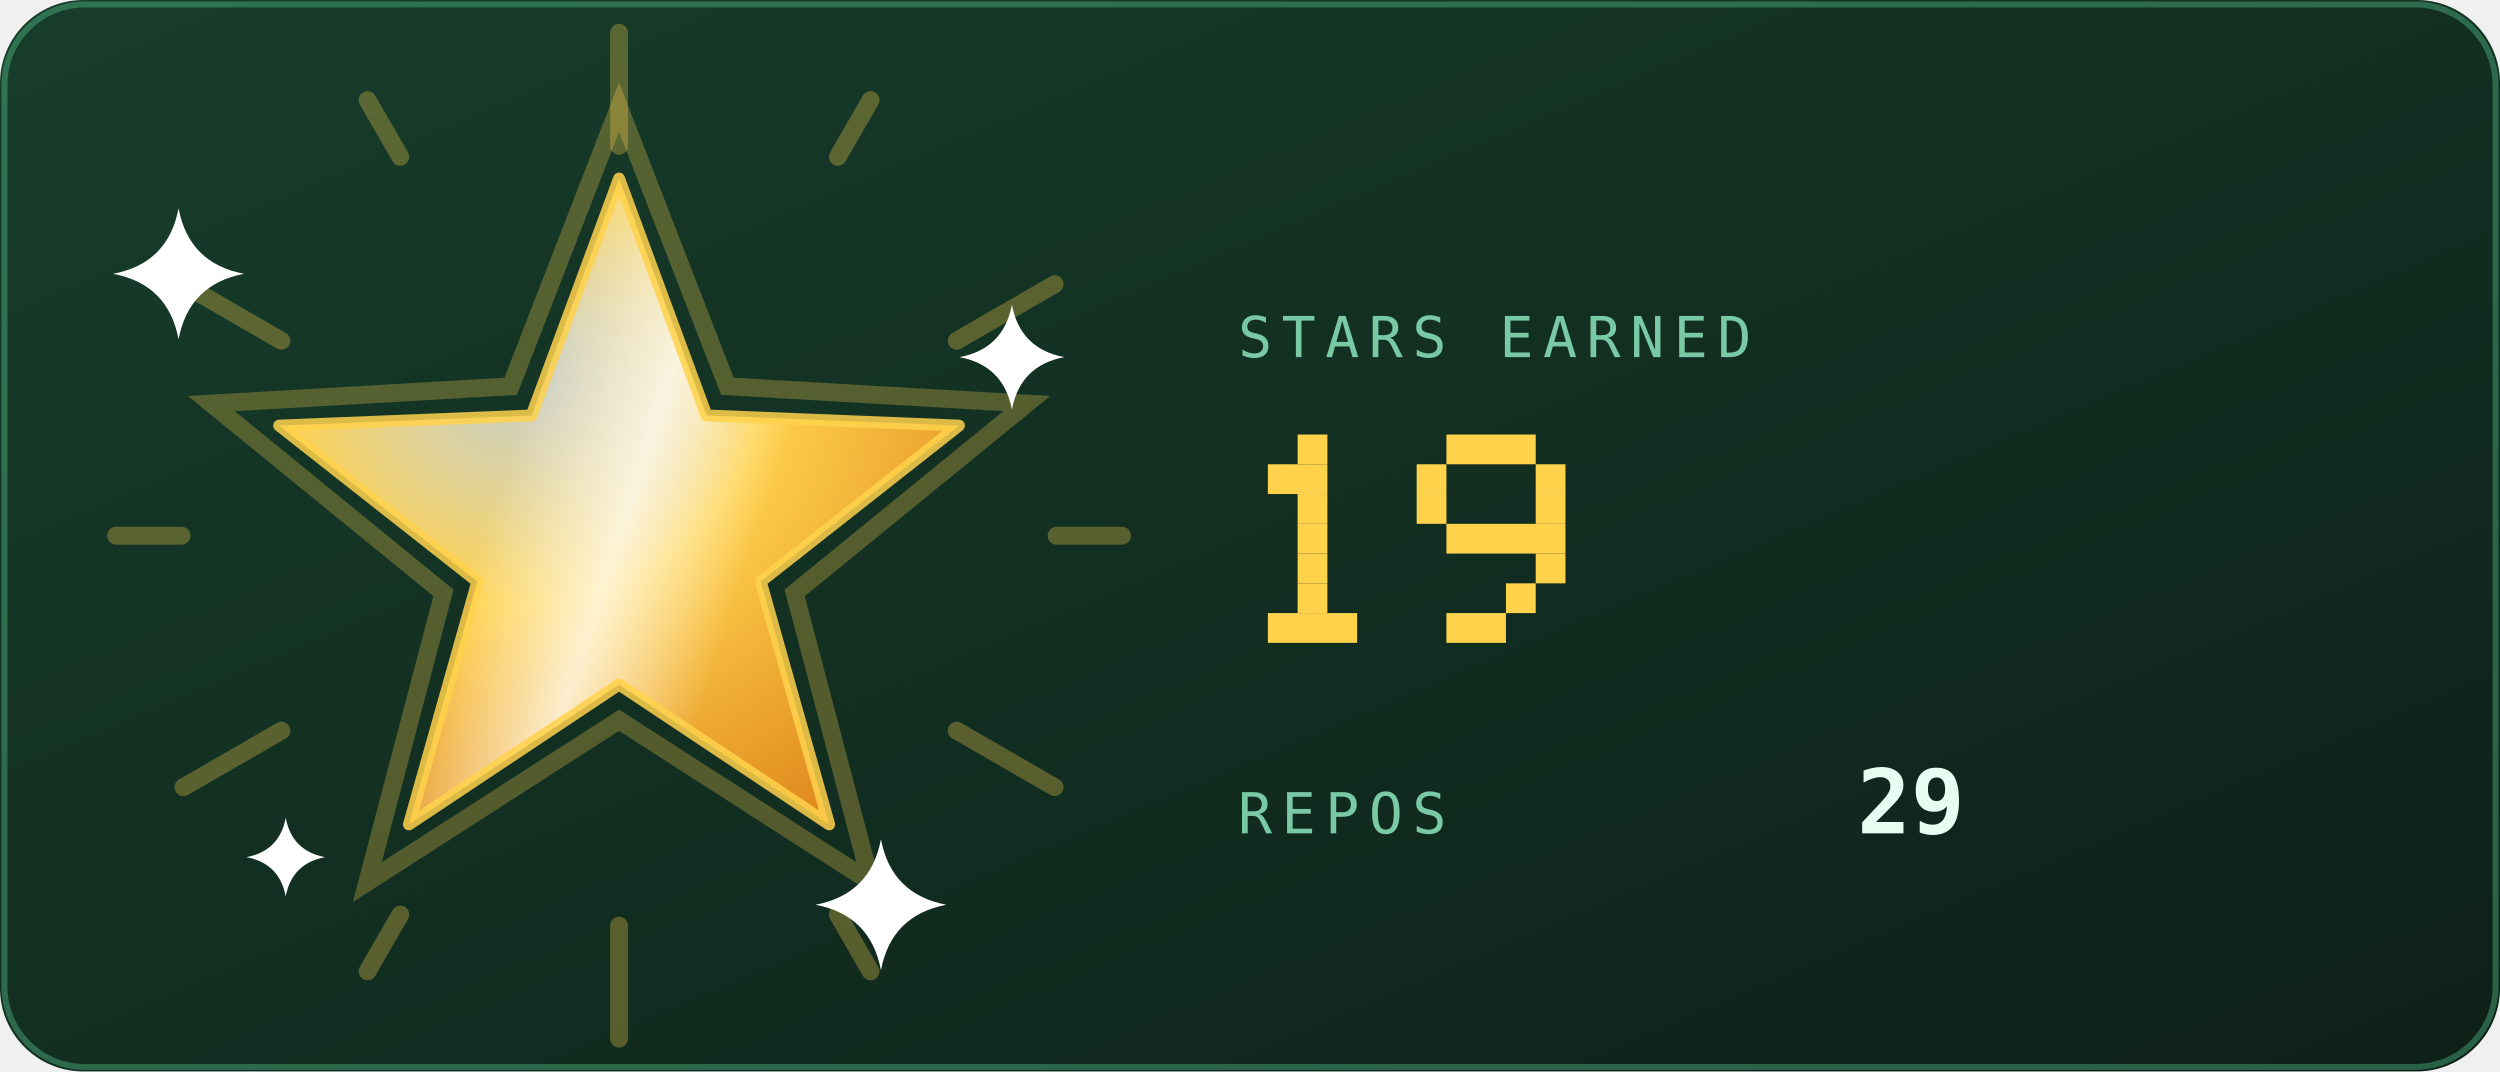
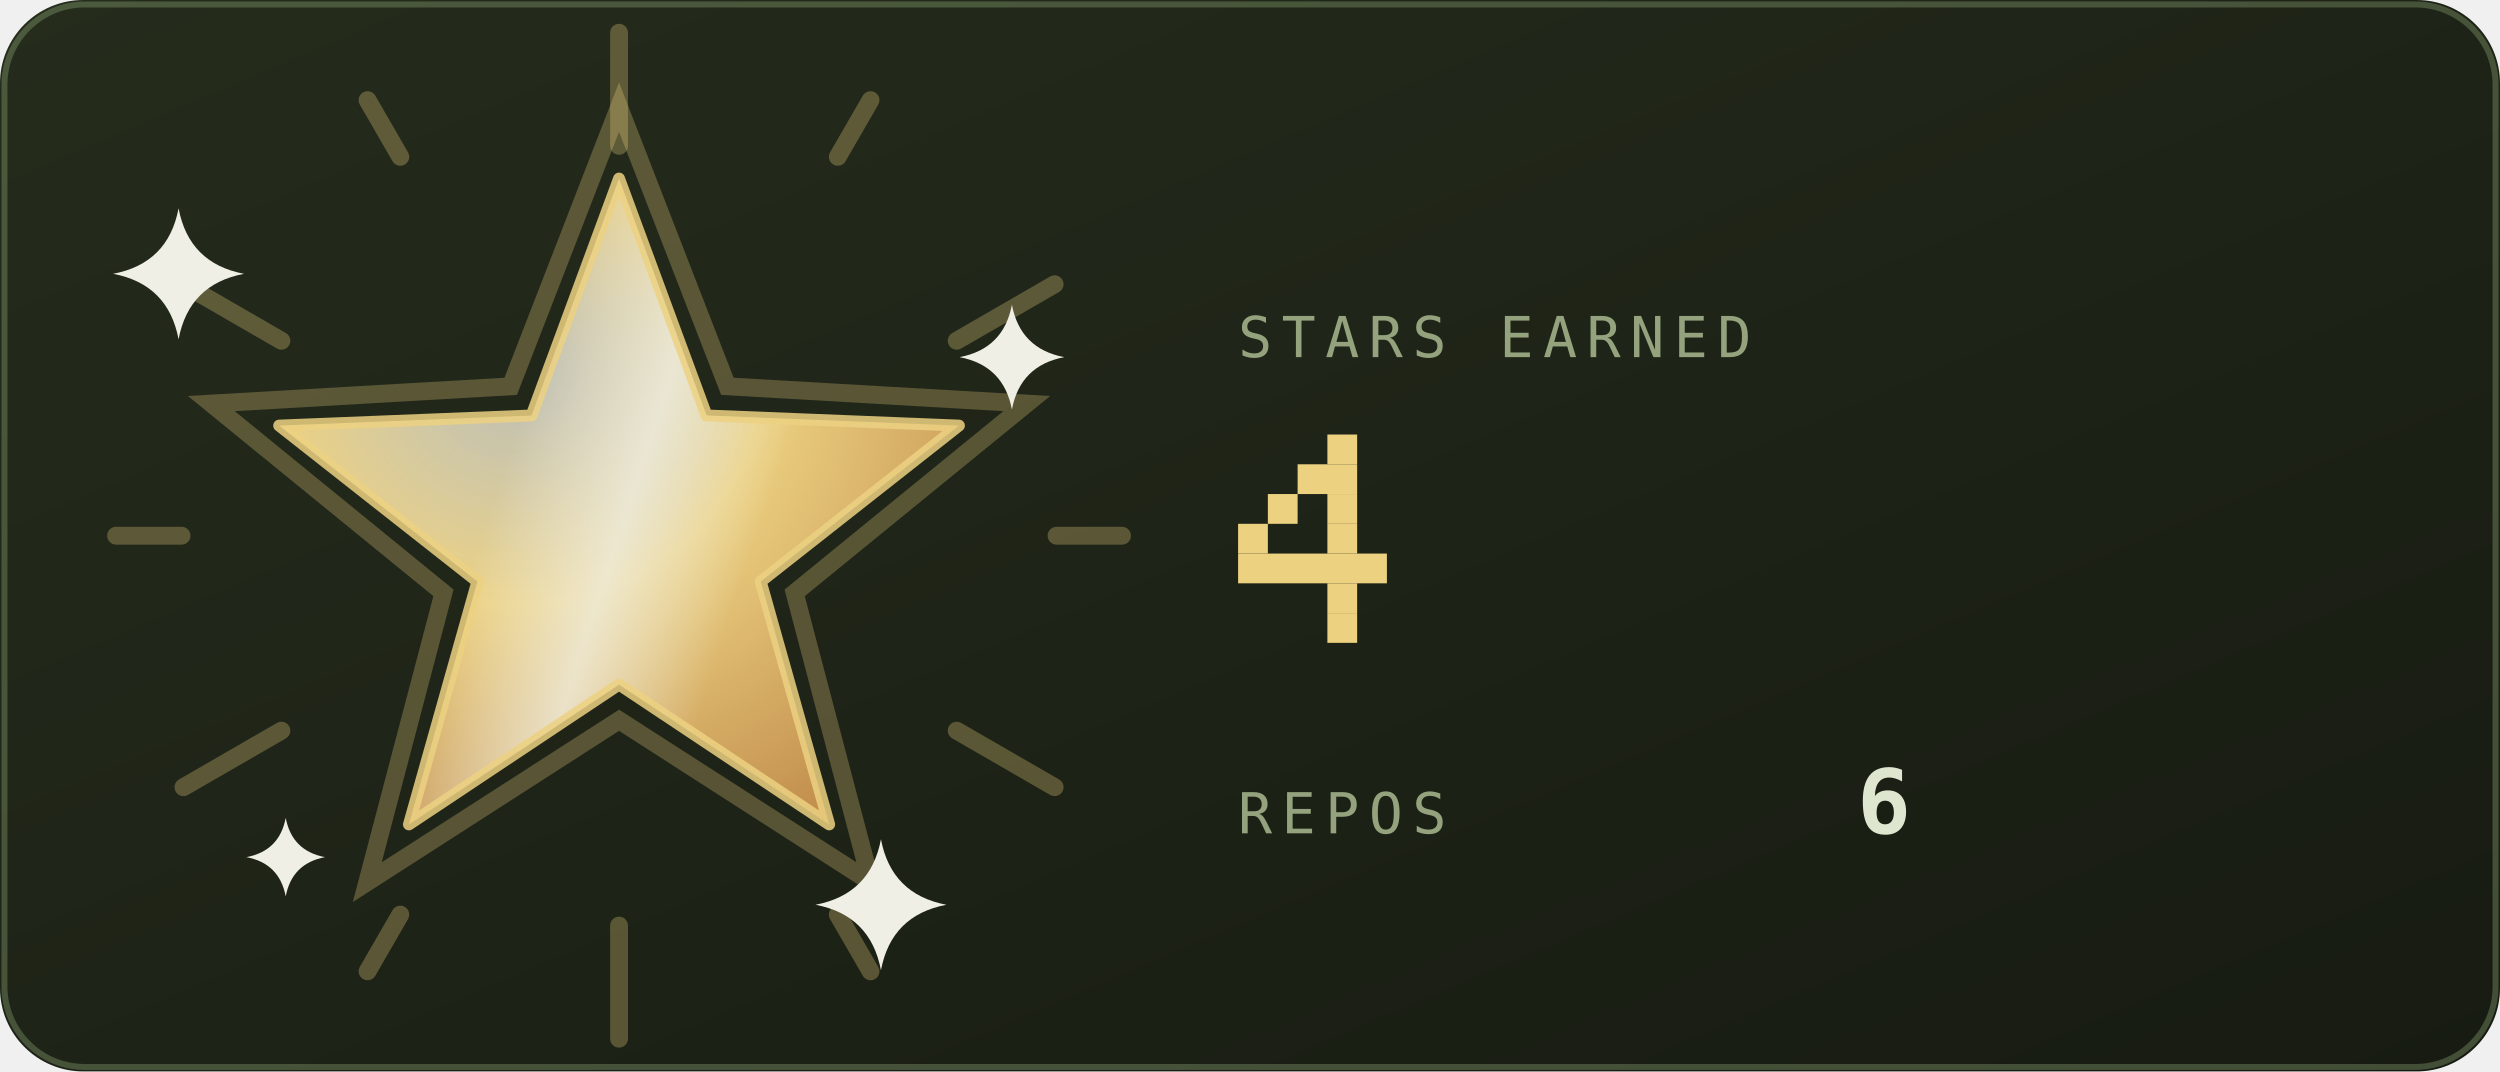
<svg xmlns="http://www.w3.org/2000/svg" viewBox="0 0 420 180" width="420" height="180" role="img" aria-labelledby="strt strd">
  <defs>
    <linearGradient id="strbg" x1="0" y1="0" x2="1" y2="1">
-       <stop offset="0" stop-color="#173d2b" />
-       <stop offset="1" stop-color="#0d2018" />
+       <stop offset="0" stop-color="#252c1c" />
+       <stop offset="1" stop-color="#171b12" />
    </linearGradient>
  </defs>
  <style>
    .mono{font-family:ui-monospace,SFMono-Regular,Menlo,Consolas,"DejaVu Sans Mono",monospace}
-     .lbl{font-size:9.5px;letter-spacing:1.6px;fill:#79c9a4}
-     .big{font-size:31px;font-weight:700;fill:#e6fff2}
-     .med{font-size:15px;font-weight:700;fill:#e6fff2}
-     .sm{font-size:11px;fill:#e6fff2}
-     .dim{font-size:11px;fill:#79c9a4}
+     .lbl{font-size:9.5px;letter-spacing:1.6px;fill:#94a37d}
+     .big{font-size:31px;font-weight:700;fill:#dfe6cf}
+     .med{font-size:15px;font-weight:700;fill:#dfe6cf}
+     .sm{font-size:11px;fill:#dfe6cf}
+     .dim{font-size:11px;fill:#94a37d}
    
    .pulse{animation:pulse 3.4s ease-in-out infinite}
    @keyframes pulse{0%,100%{opacity:1}50%{opacity:.62}}
    
    .rays{animation:spin 26s linear infinite;transform-box:fill-box;transform-origin:center}
    .halo{animation:halo 3.6s ease-in-out infinite;transform-box:fill-box;transform-origin:center}
    .glaze{animation:glaze 3.6s ease-in-out infinite}
    .tw{animation:tw 2.4s ease-in-out infinite;transform-box:fill-box;transform-origin:center}
    @keyframes spin{to{transform:rotate(360deg)}}
    @keyframes halo{0%,100%{transform:scale(1);opacity:.28}50%{transform:scale(1.1);opacity:.06}}
    @keyframes glaze{0%{transform:translateX(-190px)}55%,100%{transform:translateX(190px)}}
    @keyframes tw{0%,100%{opacity:.15;transform:scale(.7)}50%{opacity:1;transform:scale(1)}}
</style>
  <rect width="420" height="180" rx="14" fill="url(#strbg)" />
-   <rect x="0.75" y="0.75" width="418.5" height="178.5" rx="13.5" fill="none" stroke="#5fd99a" stroke-opacity="0.35" />
+   <rect x="0.75" y="0.75" width="418.5" height="178.5" rx="13.5" fill="none" stroke="#93ad78" stroke-opacity="0.35" />
  <defs>
    <radialGradient id="starFill" cx="0.35" cy="0.3" r="0.8">
-       <stop offset="0" stop-color="#ffffff" stop-opacity="0.75" />
-       <stop offset="0.45" stop-color="#ffd24c" />
-       <stop offset="1" stop-color="#e08a1e" />
+       <stop offset="0" stop-color="#efefe6" stop-opacity="0.75" />
+       <stop offset="0.45" stop-color="#ecd181" />
+       <stop offset="1" stop-color="#c38f4e" />
    </radialGradient>
    <linearGradient id="starGlaze" x1="0" y1="0" x2="1" y2="0">
-       <stop offset="0" stop-color="#ffffff" stop-opacity="0" />
-       <stop offset="0.5" stop-color="#ffffff" stop-opacity="0.75" />
-       <stop offset="1" stop-color="#ffffff" stop-opacity="0" />
+       <stop offset="0" stop-color="#efefe6" stop-opacity="0" />
+       <stop offset="0.5" stop-color="#efefe6" stop-opacity="0.75" />
+       <stop offset="1" stop-color="#efefe6" stop-opacity="0" />
    </linearGradient>
    <clipPath id="starClip">
      <polygon points="104.0,30.0 118.7,69.8 161.1,71.5 127.8,97.7 139.3,138.5 104.0,115.0 68.7,138.5 80.2,97.7 46.9,71.5 89.3,69.8" />
    </clipPath>
  </defs>
  <g class="rays" opacity="0.3">
-     <rect x="102.5" y="4" width="3" height="22" rx="1.5" fill="#ffd24c" transform="rotate(0 104 90)" />
-     <rect x="102.5" y="4" width="3" height="14" rx="1.5" fill="#ffd24c" transform="rotate(30 104 90)" />
-     <rect x="102.5" y="4" width="3" height="22" rx="1.5" fill="#ffd24c" transform="rotate(60 104 90)" />
-     <rect x="102.5" y="4" width="3" height="14" rx="1.5" fill="#ffd24c" transform="rotate(90 104 90)" />
-     <rect x="102.5" y="4" width="3" height="22" rx="1.5" fill="#ffd24c" transform="rotate(120 104 90)" />
-     <rect x="102.5" y="4" width="3" height="14" rx="1.5" fill="#ffd24c" transform="rotate(150 104 90)" />
-     <rect x="102.5" y="4" width="3" height="22" rx="1.5" fill="#ffd24c" transform="rotate(180 104 90)" />
-     <rect x="102.5" y="4" width="3" height="14" rx="1.5" fill="#ffd24c" transform="rotate(210 104 90)" />
-     <rect x="102.5" y="4" width="3" height="22" rx="1.5" fill="#ffd24c" transform="rotate(240 104 90)" />
-     <rect x="102.5" y="4" width="3" height="14" rx="1.5" fill="#ffd24c" transform="rotate(270 104 90)" />
-     <rect x="102.5" y="4" width="3" height="22" rx="1.5" fill="#ffd24c" transform="rotate(300 104 90)" />
-     <rect x="102.5" y="4" width="3" height="14" rx="1.5" fill="#ffd24c" transform="rotate(330 104 90)" />
+     <rect x="102.5" y="4" width="3" height="22" rx="1.5" fill="#ecd181" transform="rotate(0 104 90)" />
+     <rect x="102.5" y="4" width="3" height="14" rx="1.5" fill="#ecd181" transform="rotate(30 104 90)" />
+     <rect x="102.5" y="4" width="3" height="22" rx="1.5" fill="#ecd181" transform="rotate(60 104 90)" />
+     <rect x="102.5" y="4" width="3" height="14" rx="1.5" fill="#ecd181" transform="rotate(90 104 90)" />
+     <rect x="102.5" y="4" width="3" height="22" rx="1.5" fill="#ecd181" transform="rotate(120 104 90)" />
+     <rect x="102.5" y="4" width="3" height="14" rx="1.5" fill="#ecd181" transform="rotate(150 104 90)" />
+     <rect x="102.5" y="4" width="3" height="22" rx="1.5" fill="#ecd181" transform="rotate(180 104 90)" />
+     <rect x="102.5" y="4" width="3" height="14" rx="1.5" fill="#ecd181" transform="rotate(210 104 90)" />
+     <rect x="102.5" y="4" width="3" height="22" rx="1.5" fill="#ecd181" transform="rotate(240 104 90)" />
+     <rect x="102.5" y="4" width="3" height="14" rx="1.5" fill="#ecd181" transform="rotate(270 104 90)" />
+     <rect x="102.5" y="4" width="3" height="22" rx="1.5" fill="#ecd181" transform="rotate(300 104 90)" />
+     <rect x="102.5" y="4" width="3" height="14" rx="1.5" fill="#ecd181" transform="rotate(330 104 90)" />
  </g>
-   <polygon class="halo" points="104.0,18.0 122.2,64.9 172.5,67.8 133.5,99.6 146.3,148.2 104.0,121.0 61.7,148.2 74.5,99.6 35.5,67.8 85.8,64.9" fill="none" stroke="#ffd24c" stroke-width="3" opacity="0.28" />
+   <polygon class="halo" points="104.0,18.0 122.2,64.9 172.5,67.8 133.5,99.6 146.3,148.2 104.0,121.0 61.7,148.2 74.5,99.6 35.5,67.8 85.8,64.9" fill="none" stroke="#ecd181" stroke-width="3" opacity="0.28" />
  <polygon points="104.0,30.0 118.7,69.8 161.1,71.5 127.8,97.7 139.3,138.5 104.0,115.0 68.7,138.5 80.2,97.7 46.9,71.5 89.3,69.8" fill="url(#starFill)" />
  <g clip-path="url(#starClip)">
    <g transform="rotate(18 104 90)">
      <rect class="glaze" x="82" y="20" width="44" height="140" fill="url(#starGlaze)" />
    </g>
  </g>
-   <polygon points="104.0,30.0 118.7,69.8 161.1,71.5 127.8,97.7 139.3,138.5 104.0,115.0 68.7,138.5 80.2,97.7 46.9,71.5 89.3,69.8" fill="none" stroke="#ffd24c" stroke-opacity="0.85" stroke-width="2" stroke-linejoin="round" />
+   <polygon points="104.0,30.0 118.7,69.8 161.1,71.5 127.8,97.7 139.3,138.5 104.0,115.0 68.7,138.5 80.2,97.7 46.9,71.5 89.3,69.8" fill="none" stroke="#ecd181" stroke-opacity="0.85" stroke-width="2" stroke-linejoin="round" />
  <g transform="translate(30 46)">
-     <path class="tw" style="animation-delay:0s" d="M0 -11Q1.75 -1.75 11 0Q1.75 1.75 0 11Q-1.75 1.75 -11 0Q-1.75 -1.75 0 -11Z" fill="#ffffff" />
+     <path class="tw" style="animation-delay:0s" d="M0 -11Q1.75 -1.75 11 0Q1.75 1.75 0 11Q-1.75 1.75 -11 0Q-1.75 -1.75 0 -11Z" fill="#efefe6" />
  </g>
  <g transform="translate(170 60)">
-     <path class="tw" style="animation-delay:0.8s" d="M0 -8.8Q1.4 -1.4 8.8 0Q1.4 1.4 0 8.8Q-1.4 1.4 -8.8 0Q-1.4 -1.4 0 -8.8Z" fill="#ffffff" />
+     <path class="tw" style="animation-delay:0.8s" d="M0 -8.8Q1.4 -1.4 8.8 0Q1.4 1.4 0 8.8Q-1.4 1.4 -8.8 0Q-1.4 -1.4 0 -8.8Z" fill="#efefe6" />
  </g>
  <g transform="translate(148 152)">
-     <path class="tw" style="animation-delay:1.5s" d="M0 -11Q1.75 -1.75 11 0Q1.75 1.75 0 11Q-1.75 1.75 -11 0Q-1.75 -1.75 0 -11Z" fill="#ffffff" />
+     <path class="tw" style="animation-delay:1.5s" d="M0 -11Q1.75 -1.75 11 0Q1.75 1.75 0 11Q-1.75 1.75 -11 0Q-1.75 -1.75 0 -11Z" fill="#efefe6" />
  </g>
  <g transform="translate(48 144)">
-     <path class="tw" style="animation-delay:2.1s" d="M0 -6.6Q1.05 -1.05 6.6 0Q1.05 1.05 0 6.6Q-1.05 1.05 -6.6 0Q-1.05 -1.05 0 -6.6Z" fill="#ffffff" />
+     <path class="tw" style="animation-delay:2.1s" d="M0 -6.6Q1.05 -1.05 6.6 0Q1.05 1.05 0 6.6Q-1.05 1.05 -6.6 0Q-1.05 -1.05 0 -6.6Z" fill="#efefe6" />
  </g>
  <text class="mono lbl" x="208" y="60">STARS EARNED</text>
  <g class="pulse">
-     <rect x="218" y="73" width="5" height="5" fill="#ffd24c" />
-     <rect x="213" y="78" width="10" height="5" fill="#ffd24c" />
-     <rect x="218" y="83" width="5" height="5" fill="#ffd24c" />
-     <rect x="218" y="88" width="5" height="5" fill="#ffd24c" />
-     <rect x="218" y="93" width="5" height="5" fill="#ffd24c" />
-     <rect x="218" y="98" width="5" height="5" fill="#ffd24c" />
-     <rect x="213" y="103" width="15" height="5" fill="#ffd24c" />
-     <rect x="243" y="73" width="15" height="5" fill="#ffd24c" />
-     <rect x="238" y="78" width="5" height="5" fill="#ffd24c" />
-     <rect x="258" y="78" width="5" height="5" fill="#ffd24c" />
-     <rect x="238" y="83" width="5" height="5" fill="#ffd24c" />
-     <rect x="258" y="83" width="5" height="5" fill="#ffd24c" />
-     <rect x="243" y="88" width="20" height="5" fill="#ffd24c" />
-     <rect x="258" y="93" width="5" height="5" fill="#ffd24c" />
-     <rect x="253" y="98" width="5" height="5" fill="#ffd24c" />
-     <rect x="243" y="103" width="10" height="5" fill="#ffd24c" />
+     <rect x="223" y="73" width="5" height="5" fill="#ecd181" />
+     <rect x="218" y="78" width="10" height="5" fill="#ecd181" />
+     <rect x="213" y="83" width="5" height="5" fill="#ecd181" />
+     <rect x="223" y="83" width="5" height="5" fill="#ecd181" />
+     <rect x="208" y="88" width="5" height="5" fill="#ecd181" />
+     <rect x="223" y="88" width="5" height="5" fill="#ecd181" />
+     <rect x="208" y="93" width="25" height="5" fill="#ecd181" />
+     <rect x="223" y="98" width="5" height="5" fill="#ecd181" />
+     <rect x="223" y="103" width="5" height="5" fill="#ecd181" />
  </g>
  <text class="mono lbl" x="208" y="140">REPOS</text>
-   <text class="mono med" x="312" y="140">29</text>
+   <text class="mono med" x="312" y="140">6</text>
</svg>
